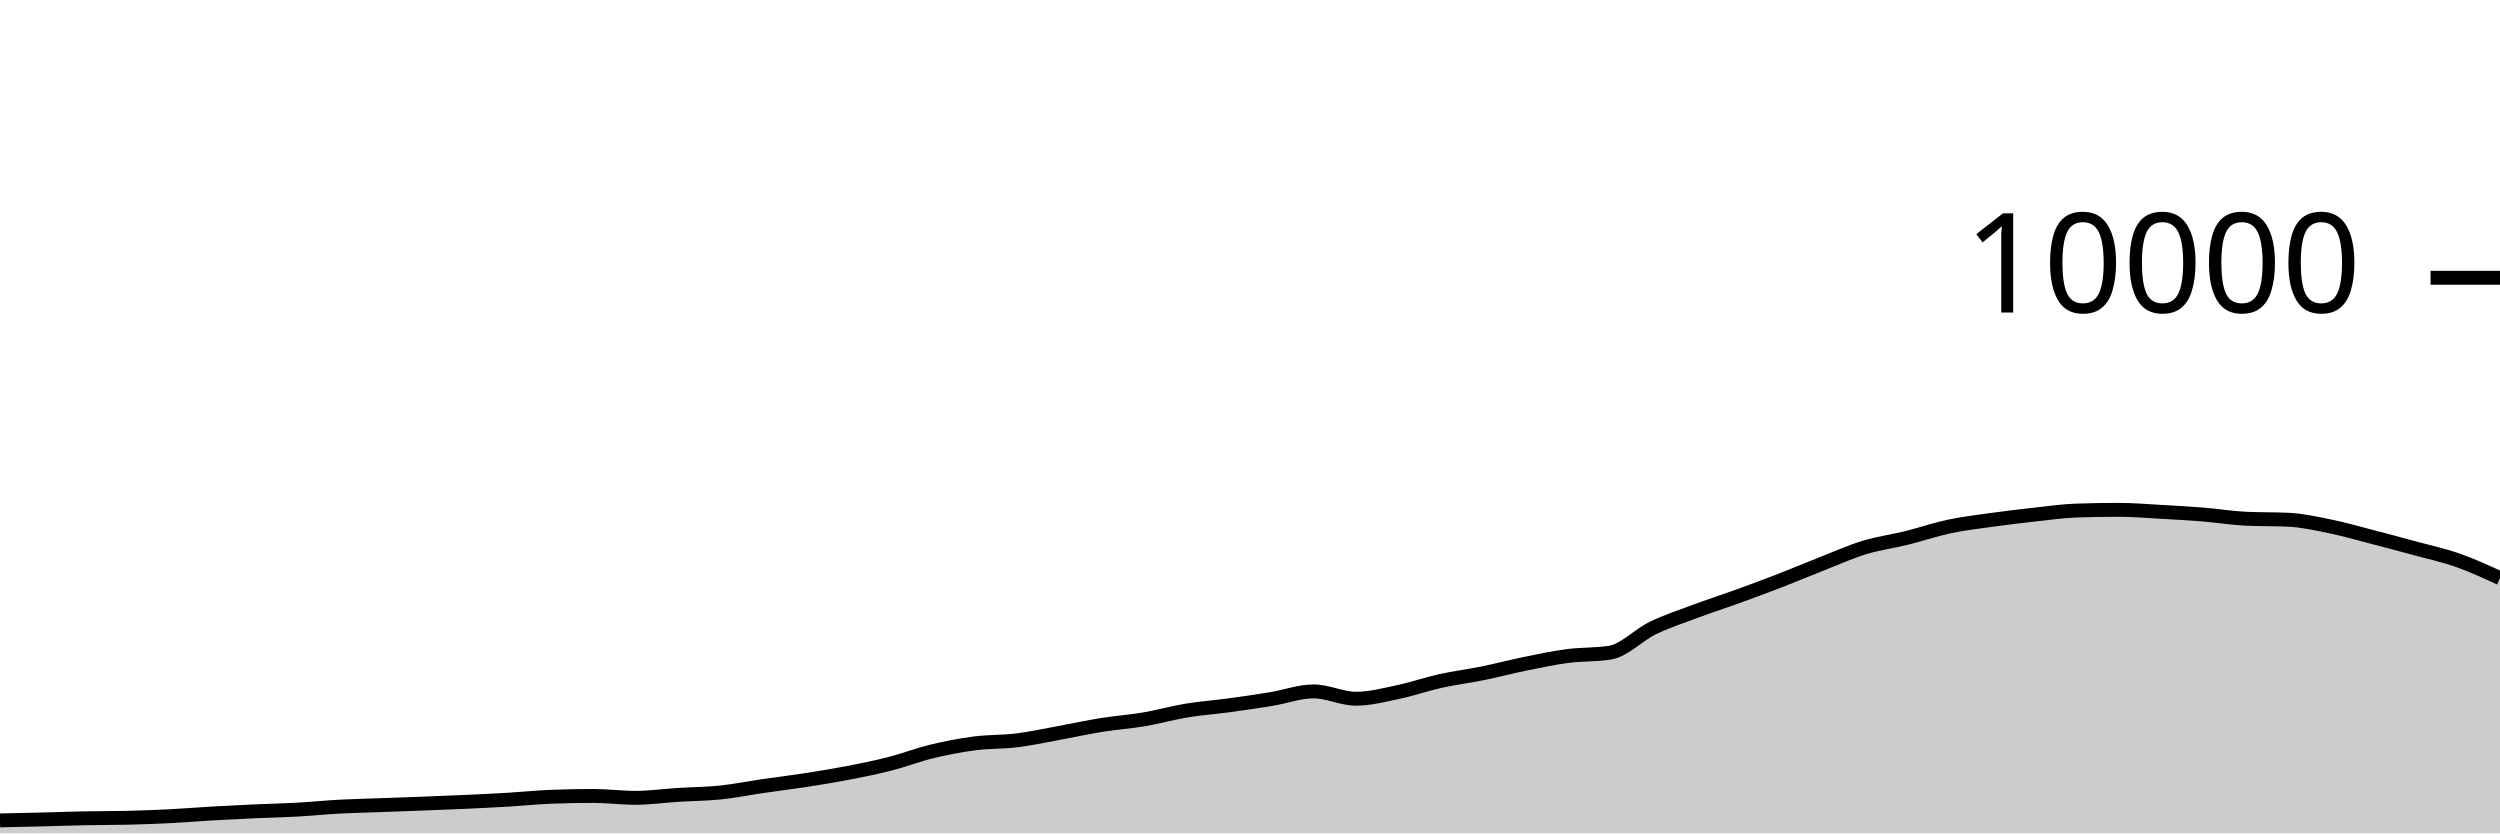
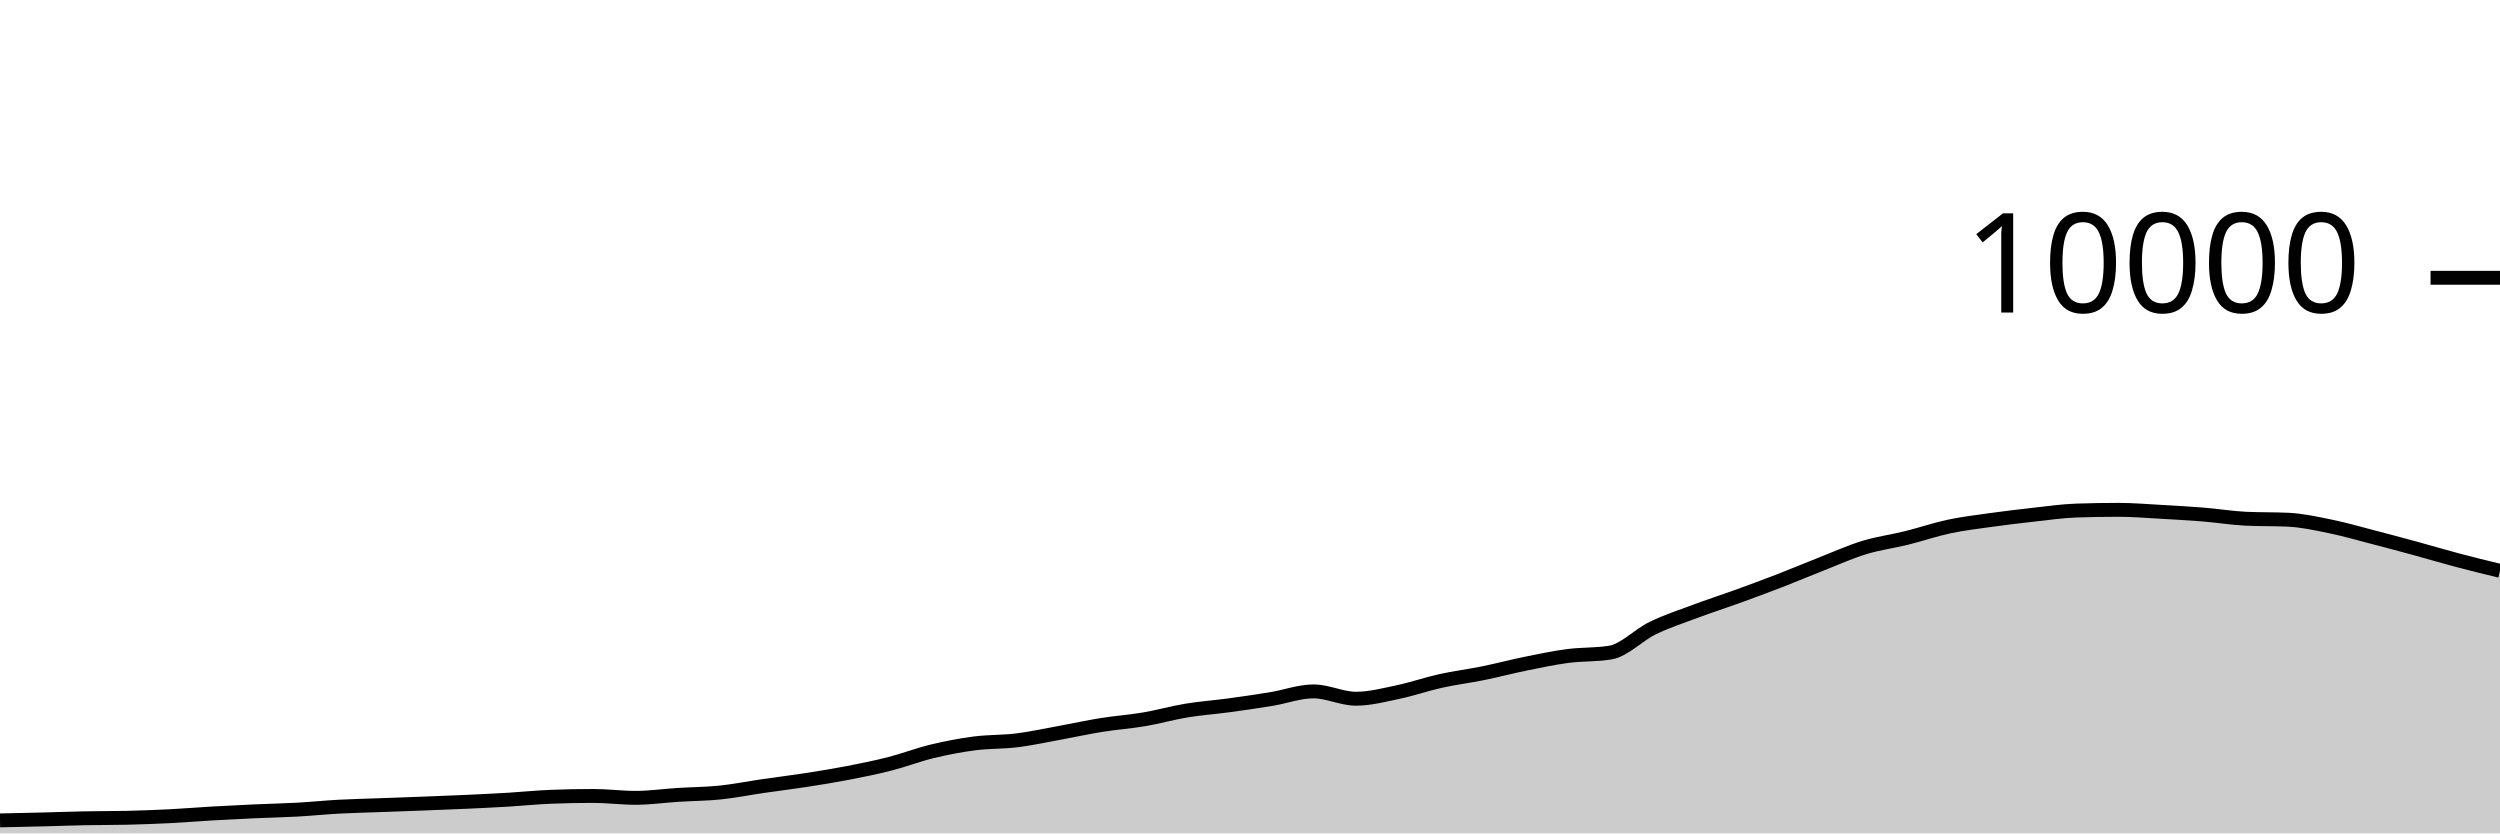
<svg xmlns="http://www.w3.org/2000/svg" viewBox="0 0 180 60">
  <g transform="translate(0,20)">
-     <path class="area" fill="rgba(0, 0, 0, 0.2)" d="M0,39.068C1.017,39.047,2.034,39.025,3.051,39C4.068,38.975,5.085,38.936,6.102,38.916C7.119,38.896,8.136,38.904,9.153,38.88C10.169,38.856,11.186,38.819,12.203,38.768C13.22,38.717,14.237,38.631,15.254,38.572C16.271,38.513,17.288,38.462,18.305,38.416C19.322,38.37,20.339,38.352,21.356,38.296C22.373,38.24,23.39,38.135,24.407,38.08C25.424,38.025,26.441,38.005,27.458,37.968C28.475,37.931,29.492,37.895,30.508,37.856C31.525,37.817,32.542,37.779,33.559,37.732C34.576,37.685,35.593,37.637,36.61,37.576C37.627,37.515,38.644,37.408,39.661,37.368C40.678,37.328,41.695,37.308,42.712,37.308C43.729,37.308,44.746,37.444,45.763,37.444C46.78,37.444,47.797,37.296,48.814,37.232C49.831,37.168,50.847,37.165,51.864,37.06C52.881,36.955,53.898,36.748,54.915,36.6C55.932,36.452,56.949,36.329,57.966,36.172C58.983,36.015,60,35.852,61.017,35.656C62.034,35.46,63.051,35.256,64.068,34.996C65.085,34.736,66.102,34.341,67.119,34.096C68.136,33.851,69.153,33.656,70.169,33.524C71.186,33.392,72.203,33.43,73.22,33.304C74.237,33.178,75.254,32.953,76.271,32.768C77.288,32.583,78.305,32.359,79.322,32.196C80.339,32.033,81.356,31.965,82.373,31.792C83.39,31.619,84.407,31.328,85.424,31.16C86.441,30.992,87.458,30.922,88.475,30.784C89.492,30.646,90.508,30.499,91.525,30.332C92.542,30.165,93.559,29.78,94.576,29.78C95.593,29.78,96.61,30.308,97.627,30.308C98.644,30.308,99.661,30.037,100.678,29.824C101.695,29.611,102.712,29.253,103.729,29.028C104.746,28.803,105.763,28.679,106.78,28.472C107.797,28.265,108.814,27.995,109.831,27.788C110.847,27.581,111.864,27.365,112.881,27.232C113.898,27.099,114.915,27.151,115.932,26.988C116.949,26.825,117.966,25.722,118.983,25.228C120,24.734,121.017,24.404,122.034,24.024C123.051,23.644,124.068,23.317,125.085,22.948C126.102,22.579,127.119,22.205,128.136,21.812C129.153,21.419,130.169,20.987,131.186,20.588C132.203,20.189,133.22,19.73,134.237,19.42C135.254,19.11,136.271,18.98,137.288,18.728C138.305,18.476,139.322,18.124,140.339,17.908C141.356,17.692,142.373,17.574,143.39,17.432C144.407,17.29,145.424,17.168,146.441,17.056C147.458,16.944,148.475,16.795,149.492,16.76C150.508,16.725,151.525,16.708,152.542,16.708C153.559,16.708,154.576,16.795,155.593,16.852C156.61,16.909,157.627,16.965,158.644,17.048C159.661,17.131,160.678,17.3,161.695,17.348C162.712,17.396,163.729,17.372,164.746,17.42C165.763,17.468,166.78,17.695,167.797,17.904C168.814,18.113,169.831,18.409,170.847,18.672C171.864,18.935,172.881,19.207,173.898,19.484C174.915,19.761,175.932,19.979,176.949,20.336C177.966,20.693,178.983,21.161,180,21.628L180,40C178.983,40,177.966,40,176.949,40C175.932,40,174.915,40,173.898,40C172.881,40,171.864,40,170.847,40C169.831,40,168.814,40,167.797,40C166.78,40,165.763,40,164.746,40C163.729,40,162.712,40,161.695,40C160.678,40,159.661,40,158.644,40C157.627,40,156.61,40,155.593,40C154.576,40,153.559,40,152.542,40C151.525,40,150.508,40,149.492,40C148.475,40,147.458,40,146.441,40C145.424,40,144.407,40,143.39,40C142.373,40,141.356,40,140.339,40C139.322,40,138.305,40,137.288,40C136.271,40,135.254,40,134.237,40C133.22,40,132.203,40,131.186,40C130.169,40,129.153,40,128.136,40C127.119,40,126.102,40,125.085,40C124.068,40,123.051,40,122.034,40C121.017,40,120,40,118.983,40C117.966,40,116.949,40,115.932,40C114.915,40,113.898,40,112.881,40C111.864,40,110.847,40,109.831,40C108.814,40,107.797,40,106.78,40C105.763,40,104.746,40,103.729,40C102.712,40,101.695,40,100.678,40C99.661,40,98.644,40,97.627,40C96.61,40,95.593,40,94.576,40C93.559,40,92.542,40,91.525,40C90.508,40,89.492,40,88.475,40C87.458,40,86.441,40,85.424,40C84.407,40,83.39,40,82.373,40C81.356,40,80.339,40,79.322,40C78.305,40,77.288,40,76.271,40C75.254,40,74.237,40,73.22,40C72.203,40,71.186,40,70.169,40C69.153,40,68.136,40,67.119,40C66.102,40,65.085,40,64.068,40C63.051,40,62.034,40,61.017,40C60,40,58.983,40,57.966,40C56.949,40,55.932,40,54.915,40C53.898,40,52.881,40,51.864,40C50.847,40,49.831,40,48.814,40C47.797,40,46.78,40,45.763,40C44.746,40,43.729,40,42.712,40C41.695,40,40.678,40,39.661,40C38.644,40,37.627,40,36.61,40C35.593,40,34.576,40,33.559,40C32.542,40,31.525,40,30.508,40C29.492,40,28.475,40,27.458,40C26.441,40,25.424,40,24.407,40C23.39,40,22.373,40,21.356,40C20.339,40,19.322,40,18.305,40C17.288,40,16.271,40,15.254,40C14.237,40,13.22,40,12.203,40C11.186,40,10.169,40,9.153,40C8.136,40,7.119,40,6.102,40C5.085,40,4.068,40,3.051,40C2.034,40,1.017,40,0,40Z" />
-     <path class="line" stroke="black" fill="none" d="M0,39.068C1.017,39.047,2.034,39.025,3.051,39C4.068,38.975,5.085,38.936,6.102,38.916C7.119,38.896,8.136,38.904,9.153,38.88C10.169,38.856,11.186,38.819,12.203,38.768C13.22,38.717,14.237,38.631,15.254,38.572C16.271,38.513,17.288,38.462,18.305,38.416C19.322,38.37,20.339,38.352,21.356,38.296C22.373,38.24,23.39,38.135,24.407,38.08C25.424,38.025,26.441,38.005,27.458,37.968C28.475,37.931,29.492,37.895,30.508,37.856C31.525,37.817,32.542,37.779,33.559,37.732C34.576,37.685,35.593,37.637,36.61,37.576C37.627,37.515,38.644,37.408,39.661,37.368C40.678,37.328,41.695,37.308,42.712,37.308C43.729,37.308,44.746,37.444,45.763,37.444C46.78,37.444,47.797,37.296,48.814,37.232C49.831,37.168,50.847,37.165,51.864,37.06C52.881,36.955,53.898,36.748,54.915,36.6C55.932,36.452,56.949,36.329,57.966,36.172C58.983,36.015,60,35.852,61.017,35.656C62.034,35.46,63.051,35.256,64.068,34.996C65.085,34.736,66.102,34.341,67.119,34.096C68.136,33.851,69.153,33.656,70.169,33.524C71.186,33.392,72.203,33.43,73.22,33.304C74.237,33.178,75.254,32.953,76.271,32.768C77.288,32.583,78.305,32.359,79.322,32.196C80.339,32.033,81.356,31.965,82.373,31.792C83.39,31.619,84.407,31.328,85.424,31.16C86.441,30.992,87.458,30.922,88.475,30.784C89.492,30.646,90.508,30.499,91.525,30.332C92.542,30.165,93.559,29.78,94.576,29.78C95.593,29.78,96.61,30.308,97.627,30.308C98.644,30.308,99.661,30.037,100.678,29.824C101.695,29.611,102.712,29.253,103.729,29.028C104.746,28.803,105.763,28.679,106.78,28.472C107.797,28.265,108.814,27.995,109.831,27.788C110.847,27.581,111.864,27.365,112.881,27.232C113.898,27.099,114.915,27.151,115.932,26.988C116.949,26.825,117.966,25.722,118.983,25.228C120,24.734,121.017,24.404,122.034,24.024C123.051,23.644,124.068,23.317,125.085,22.948C126.102,22.579,127.119,22.205,128.136,21.812C129.153,21.419,130.169,20.987,131.186,20.588C132.203,20.189,133.22,19.73,134.237,19.42C135.254,19.11,136.271,18.98,137.288,18.728C138.305,18.476,139.322,18.124,140.339,17.908C141.356,17.692,142.373,17.574,143.39,17.432C144.407,17.29,145.424,17.168,146.441,17.056C147.458,16.944,148.475,16.795,149.492,16.76C150.508,16.725,151.525,16.708,152.542,16.708C153.559,16.708,154.576,16.795,155.593,16.852C156.61,16.909,157.627,16.965,158.644,17.048C159.661,17.131,160.678,17.3,161.695,17.348C162.712,17.396,163.729,17.372,164.746,17.42C165.763,17.468,166.78,17.695,167.797,17.904C168.814,18.113,169.831,18.409,170.847,18.672C171.864,18.935,172.881,19.207,173.898,19.484C174.915,19.761,175.932,19.979,176.949,20.336C177.966,20.693,178.983,21.161,180,21.628" />
+     <path class="area" fill="rgba(0, 0, 0, 0.2)" d="M0,39.068C1.017,39.047,2.034,39.025,3.051,39C4.068,38.975,5.085,38.936,6.102,38.916C7.119,38.896,8.136,38.904,9.153,38.88C10.169,38.856,11.186,38.819,12.203,38.768C13.22,38.717,14.237,38.631,15.254,38.572C16.271,38.513,17.288,38.462,18.305,38.416C19.322,38.37,20.339,38.352,21.356,38.296C22.373,38.24,23.39,38.135,24.407,38.08C25.424,38.025,26.441,38.005,27.458,37.968C28.475,37.931,29.492,37.895,30.508,37.856C31.525,37.817,32.542,37.779,33.559,37.732C34.576,37.685,35.593,37.637,36.61,37.576C37.627,37.515,38.644,37.408,39.661,37.368C40.678,37.328,41.695,37.308,42.712,37.308C43.729,37.308,44.746,37.444,45.763,37.444C46.78,37.444,47.797,37.296,48.814,37.232C49.831,37.168,50.847,37.165,51.864,37.06C52.881,36.955,53.898,36.748,54.915,36.6C55.932,36.452,56.949,36.329,57.966,36.172C58.983,36.015,60,35.852,61.017,35.656C62.034,35.46,63.051,35.256,64.068,34.996C65.085,34.736,66.102,34.341,67.119,34.096C68.136,33.851,69.153,33.656,70.169,33.524C71.186,33.392,72.203,33.43,73.22,33.304C74.237,33.178,75.254,32.953,76.271,32.768C77.288,32.583,78.305,32.359,79.322,32.196C80.339,32.033,81.356,31.965,82.373,31.792C83.39,31.619,84.407,31.328,85.424,31.16C86.441,30.992,87.458,30.922,88.475,30.784C89.492,30.646,90.508,30.499,91.525,30.332C92.542,30.165,93.559,29.78,94.576,29.78C95.593,29.78,96.61,30.308,97.627,30.308C98.644,30.308,99.661,30.037,100.678,29.824C101.695,29.611,102.712,29.253,103.729,29.028C104.746,28.803,105.763,28.679,106.78,28.472C107.797,28.265,108.814,27.995,109.831,27.788C110.847,27.581,111.864,27.365,112.881,27.232C113.898,27.099,114.915,27.151,115.932,26.988C116.949,26.825,117.966,25.722,118.983,25.228C120,24.734,121.017,24.404,122.034,24.024C123.051,23.644,124.068,23.317,125.085,22.948C126.102,22.579,127.119,22.205,128.136,21.812C129.153,21.419,130.169,20.987,131.186,20.588C132.203,20.189,133.22,19.73,134.237,19.42C135.254,19.11,136.271,18.98,137.288,18.728C138.305,18.476,139.322,18.124,140.339,17.908C141.356,17.692,142.373,17.574,143.39,17.432C144.407,17.29,145.424,17.168,146.441,17.056C147.458,16.944,148.475,16.795,149.492,16.76C150.508,16.725,151.525,16.708,152.542,16.708C153.559,16.708,154.576,16.795,155.593,16.852C156.61,16.909,157.627,16.965,158.644,17.048C159.661,17.131,160.678,17.3,161.695,17.348C162.712,17.396,163.729,17.372,164.746,17.42C165.763,17.468,166.78,17.695,167.797,17.904C168.814,18.113,169.831,18.409,170.847,18.672C171.864,18.935,172.881,19.207,173.898,19.484C174.915,19.761,175.932,20.067,176.949,20.336C177.966,20.605,178.983,20.853,180,21.1L180,40C178.983,40,177.966,40,176.949,40C175.932,40,174.915,40,173.898,40C172.881,40,171.864,40,170.847,40C169.831,40,168.814,40,167.797,40C166.78,40,165.763,40,164.746,40C163.729,40,162.712,40,161.695,40C160.678,40,159.661,40,158.644,40C157.627,40,156.61,40,155.593,40C154.576,40,153.559,40,152.542,40C151.525,40,150.508,40,149.492,40C148.475,40,147.458,40,146.441,40C145.424,40,144.407,40,143.39,40C142.373,40,141.356,40,140.339,40C139.322,40,138.305,40,137.288,40C136.271,40,135.254,40,134.237,40C133.22,40,132.203,40,131.186,40C130.169,40,129.153,40,128.136,40C127.119,40,126.102,40,125.085,40C124.068,40,123.051,40,122.034,40C121.017,40,120,40,118.983,40C117.966,40,116.949,40,115.932,40C114.915,40,113.898,40,112.881,40C111.864,40,110.847,40,109.831,40C108.814,40,107.797,40,106.78,40C105.763,40,104.746,40,103.729,40C102.712,40,101.695,40,100.678,40C99.661,40,98.644,40,97.627,40C96.61,40,95.593,40,94.576,40C93.559,40,92.542,40,91.525,40C90.508,40,89.492,40,88.475,40C87.458,40,86.441,40,85.424,40C84.407,40,83.39,40,82.373,40C81.356,40,80.339,40,79.322,40C78.305,40,77.288,40,76.271,40C75.254,40,74.237,40,73.22,40C72.203,40,71.186,40,70.169,40C69.153,40,68.136,40,67.119,40C66.102,40,65.085,40,64.068,40C63.051,40,62.034,40,61.017,40C60,40,58.983,40,57.966,40C56.949,40,55.932,40,54.915,40C53.898,40,52.881,40,51.864,40C50.847,40,49.831,40,48.814,40C47.797,40,46.78,40,45.763,40C44.746,40,43.729,40,42.712,40C41.695,40,40.678,40,39.661,40C38.644,40,37.627,40,36.61,40C35.593,40,34.576,40,33.559,40C32.542,40,31.525,40,30.508,40C29.492,40,28.475,40,27.458,40C26.441,40,25.424,40,24.407,40C23.39,40,22.373,40,21.356,40C20.339,40,19.322,40,18.305,40C17.288,40,16.271,40,15.254,40C14.237,40,13.22,40,12.203,40C11.186,40,10.169,40,9.153,40C8.136,40,7.119,40,6.102,40C5.085,40,4.068,40,3.051,40C2.034,40,1.017,40,0,40Z" />
+     <path class="line" stroke="black" fill="none" d="M0,39.068C1.017,39.047,2.034,39.025,3.051,39C4.068,38.975,5.085,38.936,6.102,38.916C7.119,38.896,8.136,38.904,9.153,38.88C10.169,38.856,11.186,38.819,12.203,38.768C13.22,38.717,14.237,38.631,15.254,38.572C16.271,38.513,17.288,38.462,18.305,38.416C19.322,38.37,20.339,38.352,21.356,38.296C22.373,38.24,23.39,38.135,24.407,38.08C25.424,38.025,26.441,38.005,27.458,37.968C28.475,37.931,29.492,37.895,30.508,37.856C31.525,37.817,32.542,37.779,33.559,37.732C34.576,37.685,35.593,37.637,36.61,37.576C37.627,37.515,38.644,37.408,39.661,37.368C40.678,37.328,41.695,37.308,42.712,37.308C43.729,37.308,44.746,37.444,45.763,37.444C46.78,37.444,47.797,37.296,48.814,37.232C49.831,37.168,50.847,37.165,51.864,37.06C52.881,36.955,53.898,36.748,54.915,36.6C55.932,36.452,56.949,36.329,57.966,36.172C58.983,36.015,60,35.852,61.017,35.656C62.034,35.46,63.051,35.256,64.068,34.996C65.085,34.736,66.102,34.341,67.119,34.096C68.136,33.851,69.153,33.656,70.169,33.524C71.186,33.392,72.203,33.43,73.22,33.304C74.237,33.178,75.254,32.953,76.271,32.768C77.288,32.583,78.305,32.359,79.322,32.196C80.339,32.033,81.356,31.965,82.373,31.792C83.39,31.619,84.407,31.328,85.424,31.16C86.441,30.992,87.458,30.922,88.475,30.784C89.492,30.646,90.508,30.499,91.525,30.332C92.542,30.165,93.559,29.78,94.576,29.78C95.593,29.78,96.61,30.308,97.627,30.308C98.644,30.308,99.661,30.037,100.678,29.824C101.695,29.611,102.712,29.253,103.729,29.028C104.746,28.803,105.763,28.679,106.78,28.472C107.797,28.265,108.814,27.995,109.831,27.788C110.847,27.581,111.864,27.365,112.881,27.232C113.898,27.099,114.915,27.151,115.932,26.988C116.949,26.825,117.966,25.722,118.983,25.228C120,24.734,121.017,24.404,122.034,24.024C123.051,23.644,124.068,23.317,125.085,22.948C126.102,22.579,127.119,22.205,128.136,21.812C129.153,21.419,130.169,20.987,131.186,20.588C132.203,20.189,133.22,19.73,134.237,19.42C135.254,19.11,136.271,18.98,137.288,18.728C138.305,18.476,139.322,18.124,140.339,17.908C141.356,17.692,142.373,17.574,143.39,17.432C144.407,17.29,145.424,17.168,146.441,17.056C147.458,16.944,148.475,16.795,149.492,16.76C150.508,16.725,151.525,16.708,152.542,16.708C153.559,16.708,154.576,16.795,155.593,16.852C156.61,16.909,157.627,16.965,158.644,17.048C159.661,17.131,160.678,17.3,161.695,17.348C162.712,17.396,163.729,17.372,164.746,17.42C165.763,17.468,166.78,17.695,167.797,17.904C168.814,18.113,169.831,18.409,170.847,18.672C171.864,18.935,172.881,19.207,173.898,19.484C174.915,19.761,175.932,20.067,176.949,20.336C177.966,20.605,178.983,20.853,180,21.1" />
    <path class="axis-ceiling" stroke-width="1" stroke="black" fill="none" d="M175,0L180,0" />
    <text class="axis-ceiling-label" font-family="sans-serif" text-anchor="end" font-size="10px" x="170" y="2.5">10000</text>
  </g>
</svg>
